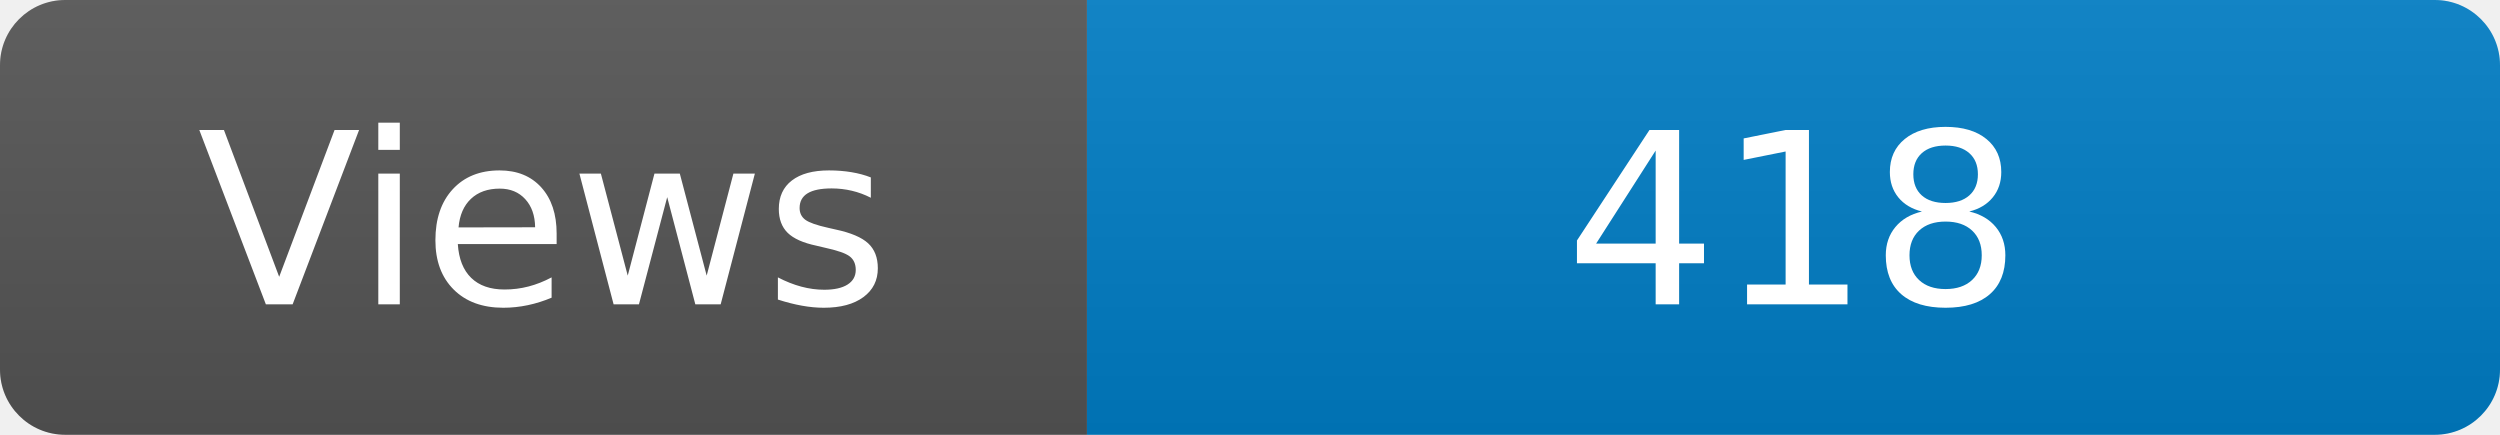
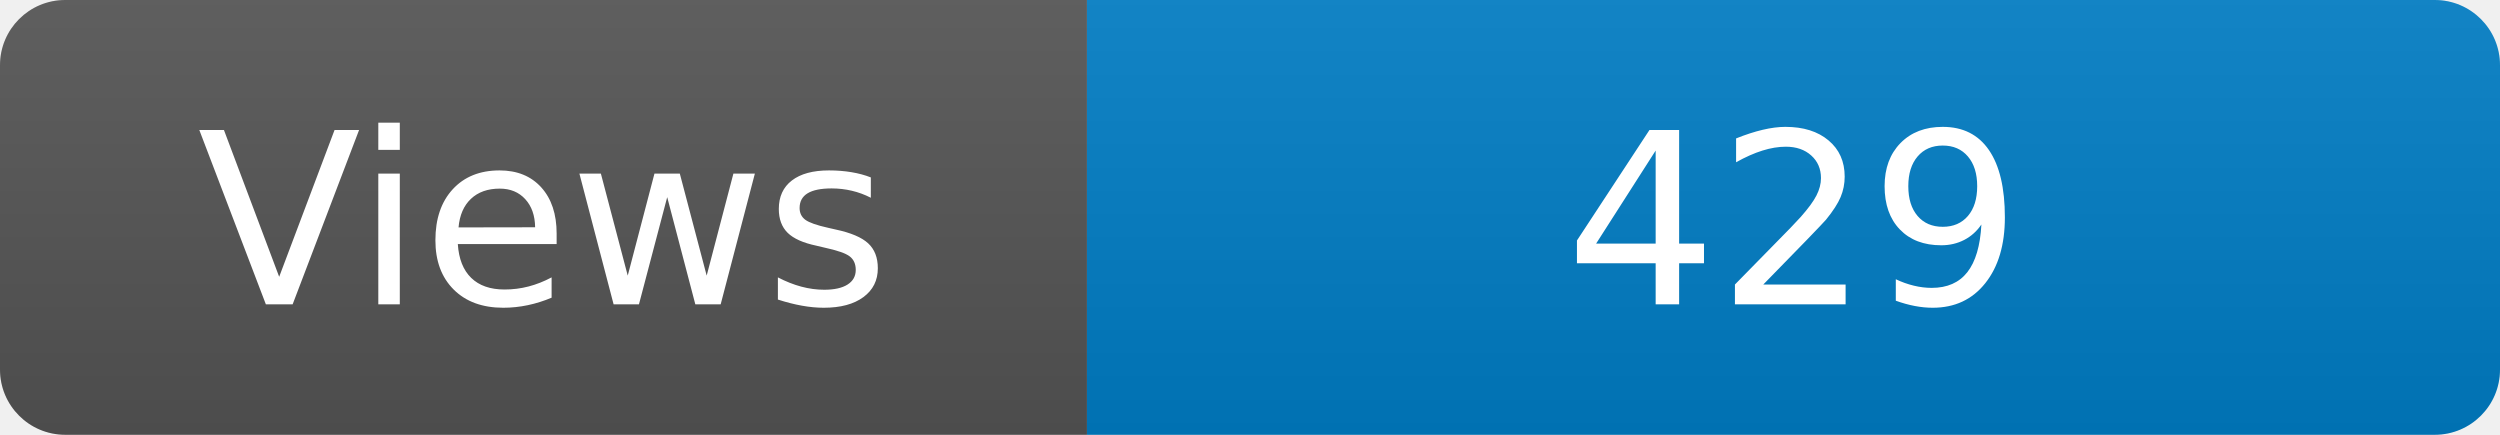
<svg xmlns="http://www.w3.org/2000/svg" width="115" height="20" role="img" aria-label="Maintained?: yes">
  <linearGradient id="s" x2="0" y2="100%">
    <stop offset="0" stop-color="#bbb" stop-opacity=".1" />
    <stop offset="1" stop-opacity=".1" />
  </linearGradient>
  <clipPath id="r">
    <rect width="115" height="20" rx="3" fill="#fff" />
  </clipPath>
  <g clip-path="url(#r)">
    <rect width="50" height="20" fill="#555" />
    <rect x="50" width="160" height="20" fill="#007ec6" />
    <rect width="115" height="20" fill="url(#s)" />
  </g>
  <g fill="#fff" text-anchor="middle" font-family="Verdana,Geneva,DejaVu Sans,sans-serif" font-size="110">
    <text x="250" y="140" transform="scale(.1)" fill="#fff">Views</text>
-     <text x="825" y="140" transform="scale(.1)" fill="#fff">418</text>
+     <text x="825" y="140" transform="scale(.1)" fill="#fff">429</text>
  </g>
</svg>
